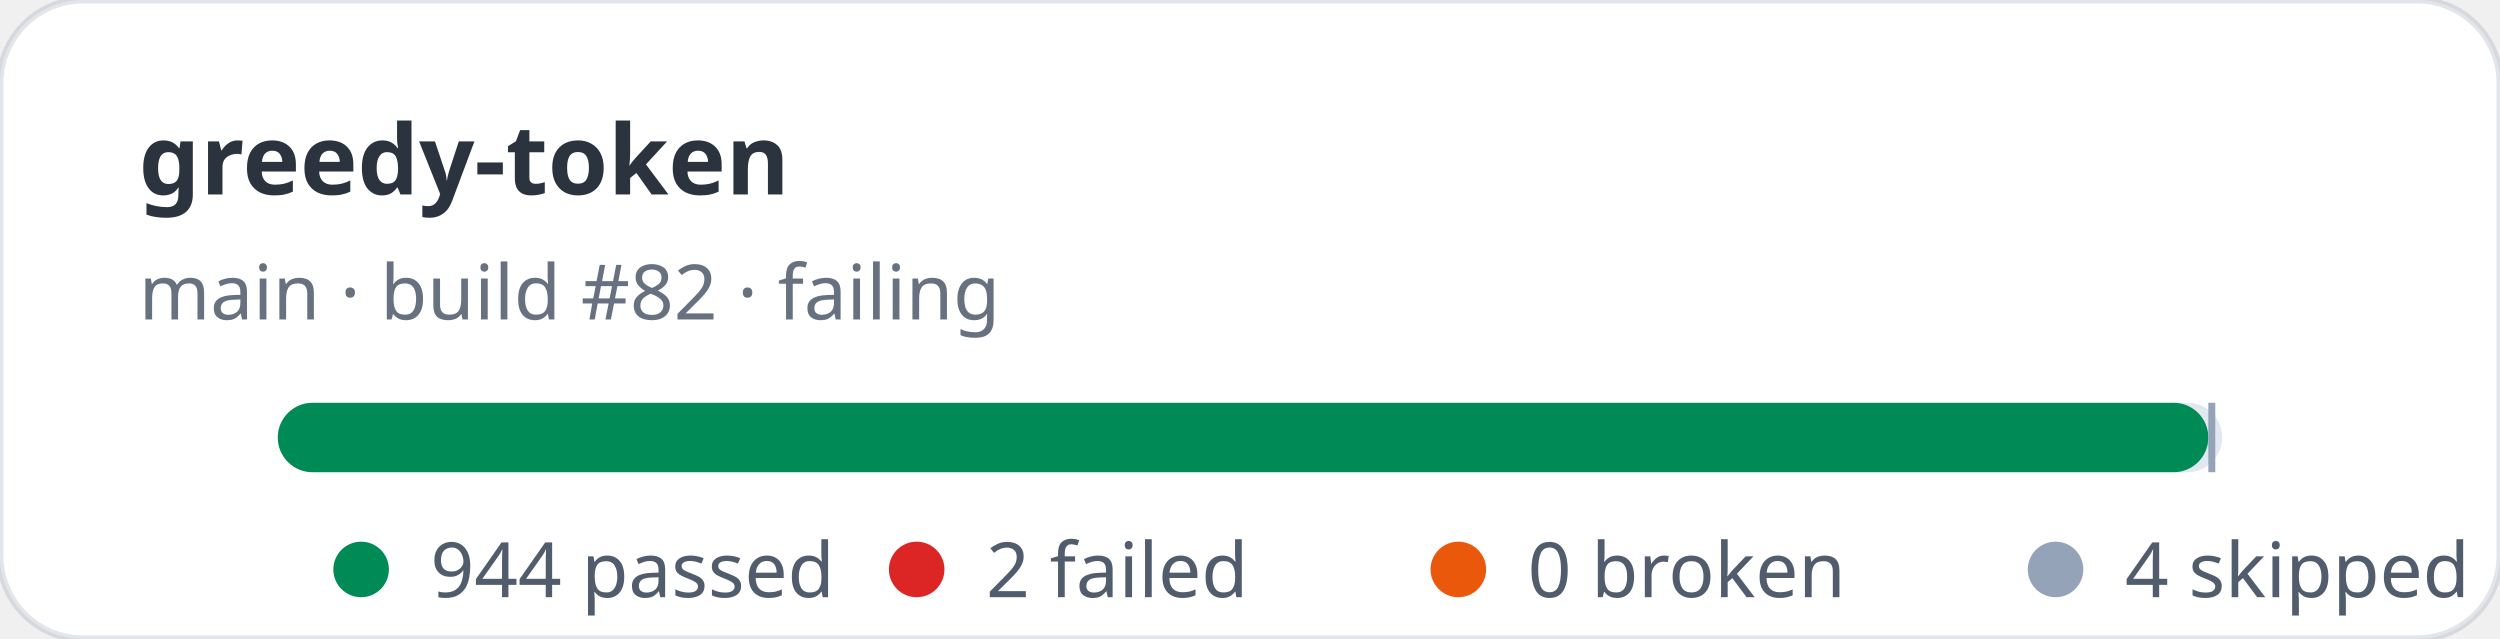
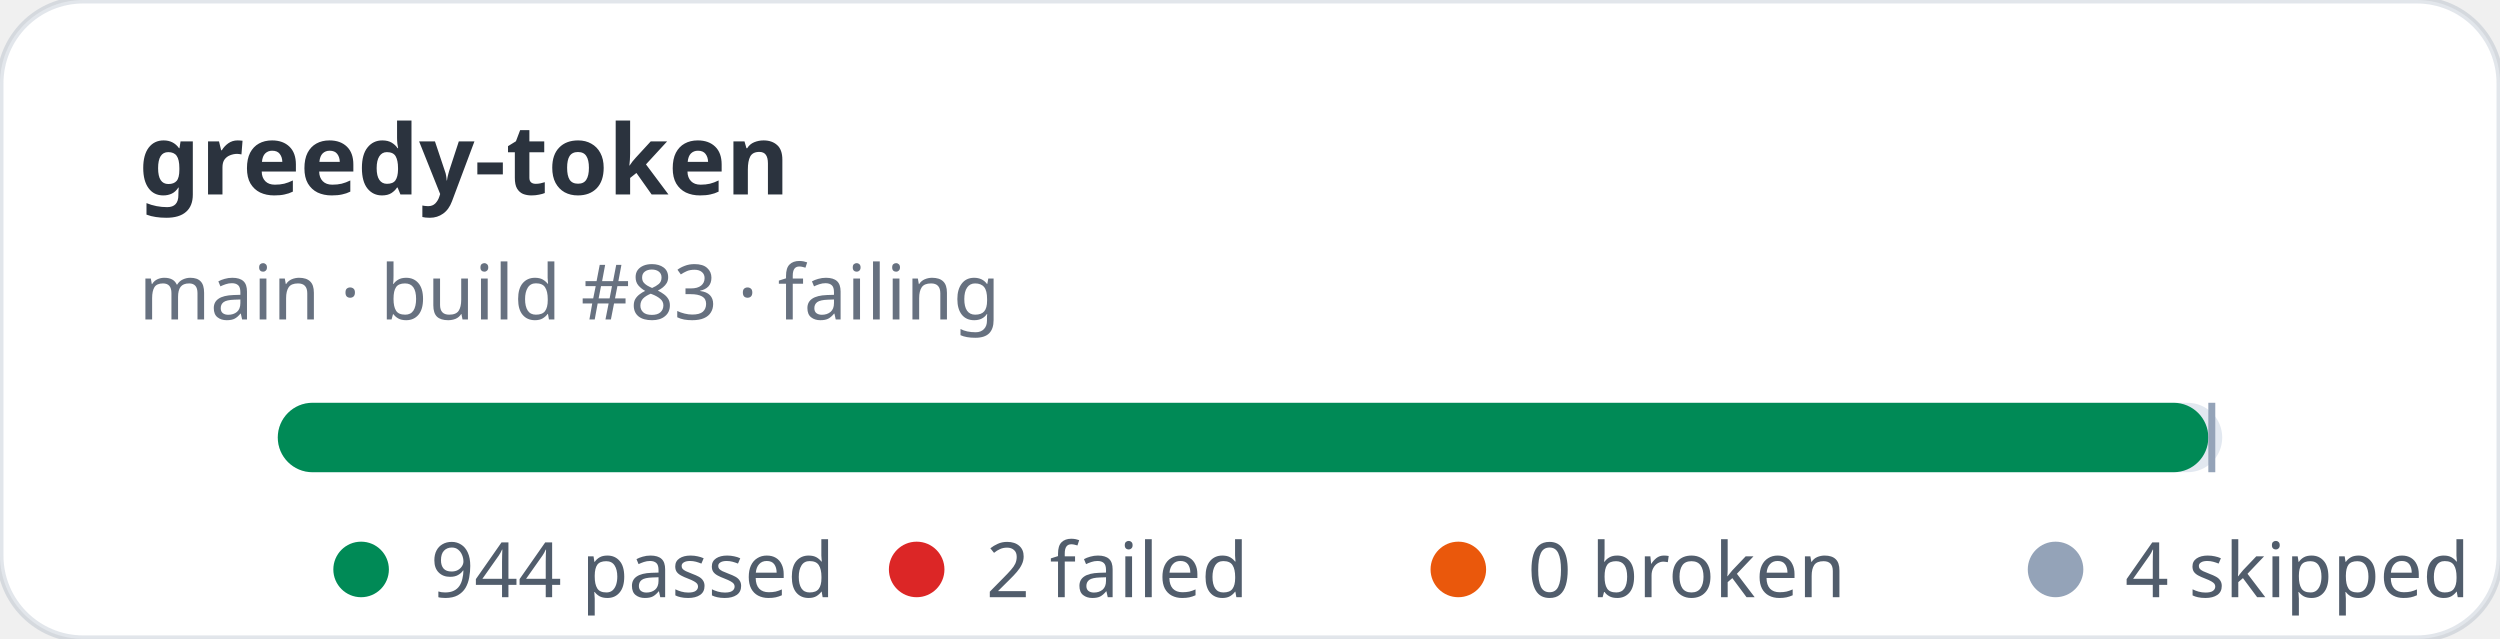
<svg xmlns="http://www.w3.org/2000/svg" width="360" height="92" viewBox="0 0 360 92" role="img" aria-label="greedy-token stats: 944 passed, 2 failed">
  <rect width="360" height="92" rx="12" fill="#ffffff" stroke="rgba(11,48,86,0.12)" />
  <text x="20" y="28" fill="rgba(1,10,24,0.83)" font-family="ui-sans-serif,system-ui,sans-serif" font-size="14" font-weight="700">greedy-token</text>
-   <text x="20" y="46" fill="rgba(2,19,44,0.6)" font-family="ui-sans-serif,system-ui,sans-serif" font-size="11">main · build #82 · failing</text>
+   <text x="20" y="46" fill="rgba(2,19,44,0.6)" font-family="ui-sans-serif,system-ui,sans-serif" font-size="11">main · build #83 · failing</text>
  <rect x="40" y="58" width="280" height="10" rx="5" fill="#e2e8f0" />
  <rect x="40" y="58" width="278" height="10" rx="5" fill="#008a56" />
  <rect x="318" y="58" width="1" height="10" fill="#94a3b8" />
  <g font-family="ui-sans-serif,system-ui,sans-serif" font-size="11" fill="rgba(1,18,40,0.68)">
    <circle cx="52" cy="82" r="4" fill="#008a56" />
    <text x="62" y="86">944 passed</text>
    <circle cx="132" cy="82" r="4" fill="#dc2626" />
    <text x="142" y="86">2 failed</text>
    <circle cx="210" cy="82" r="4" fill="#ea580c" />
    <text x="220" y="86">0 broken</text>
    <circle cx="296" cy="82" r="4" fill="#94a3b8" />
    <text x="306" y="86">4 skipped</text>
  </g>
</svg>
